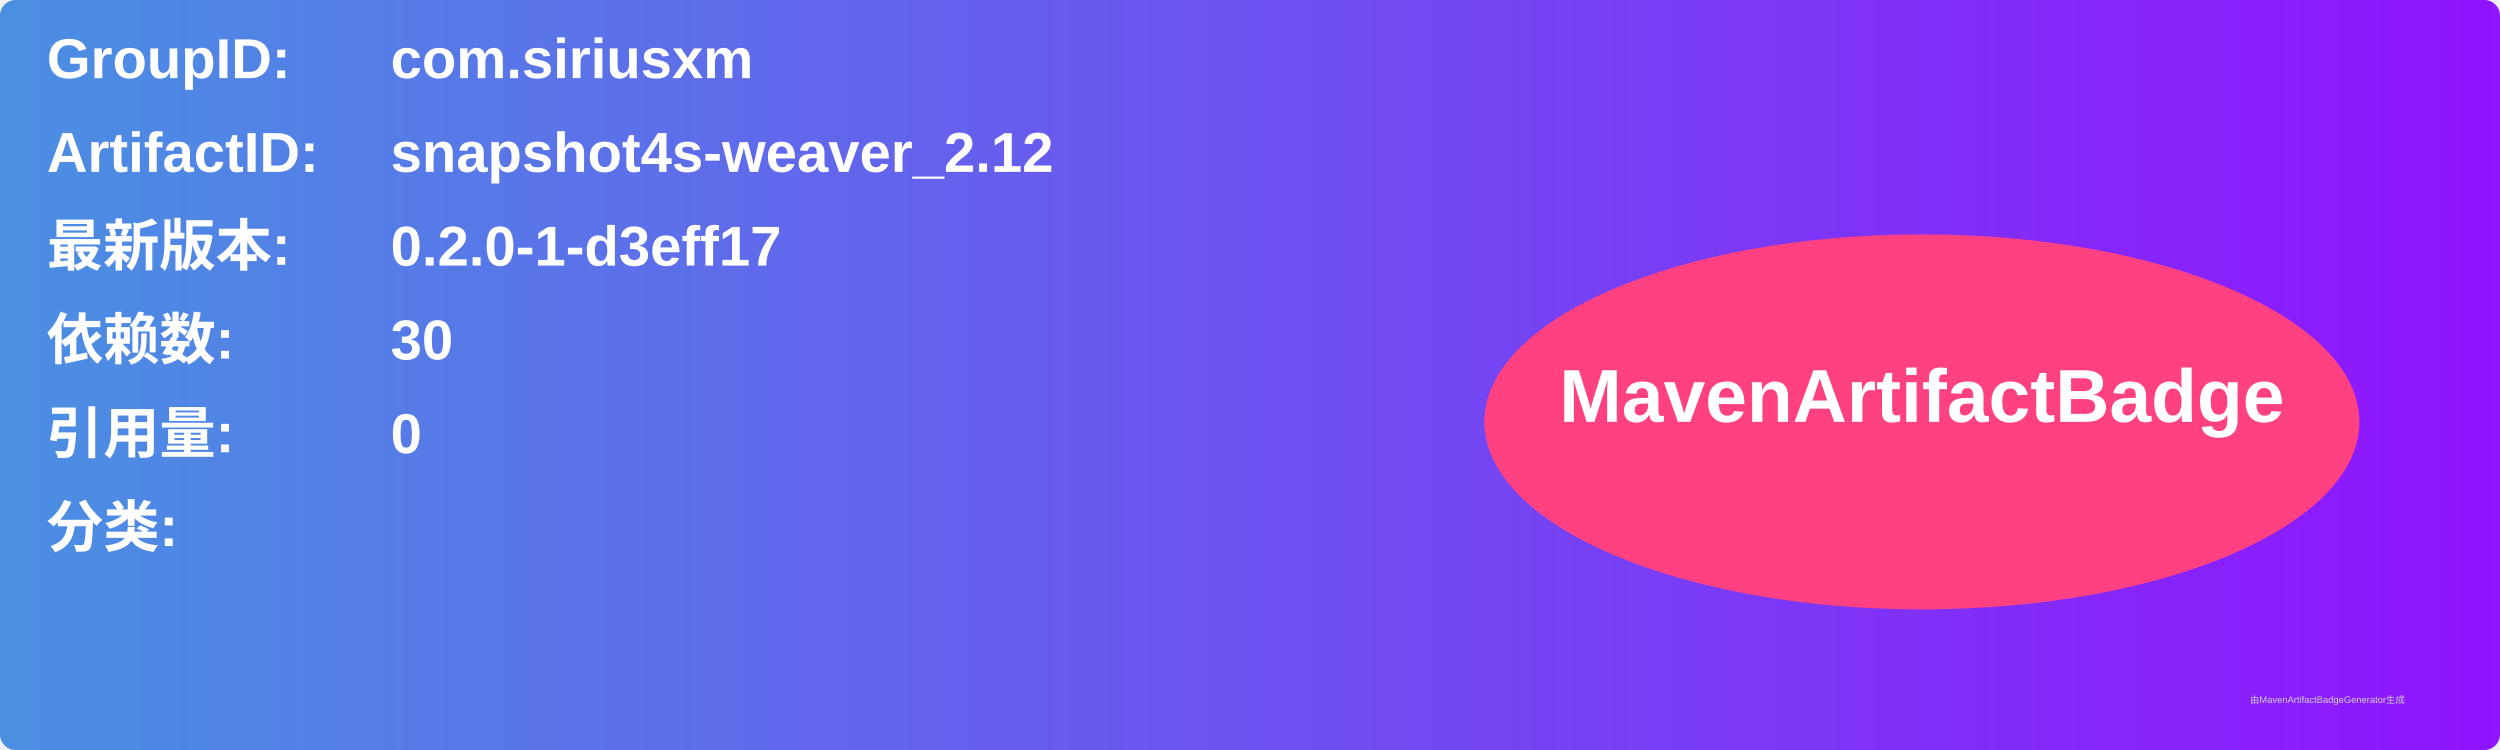
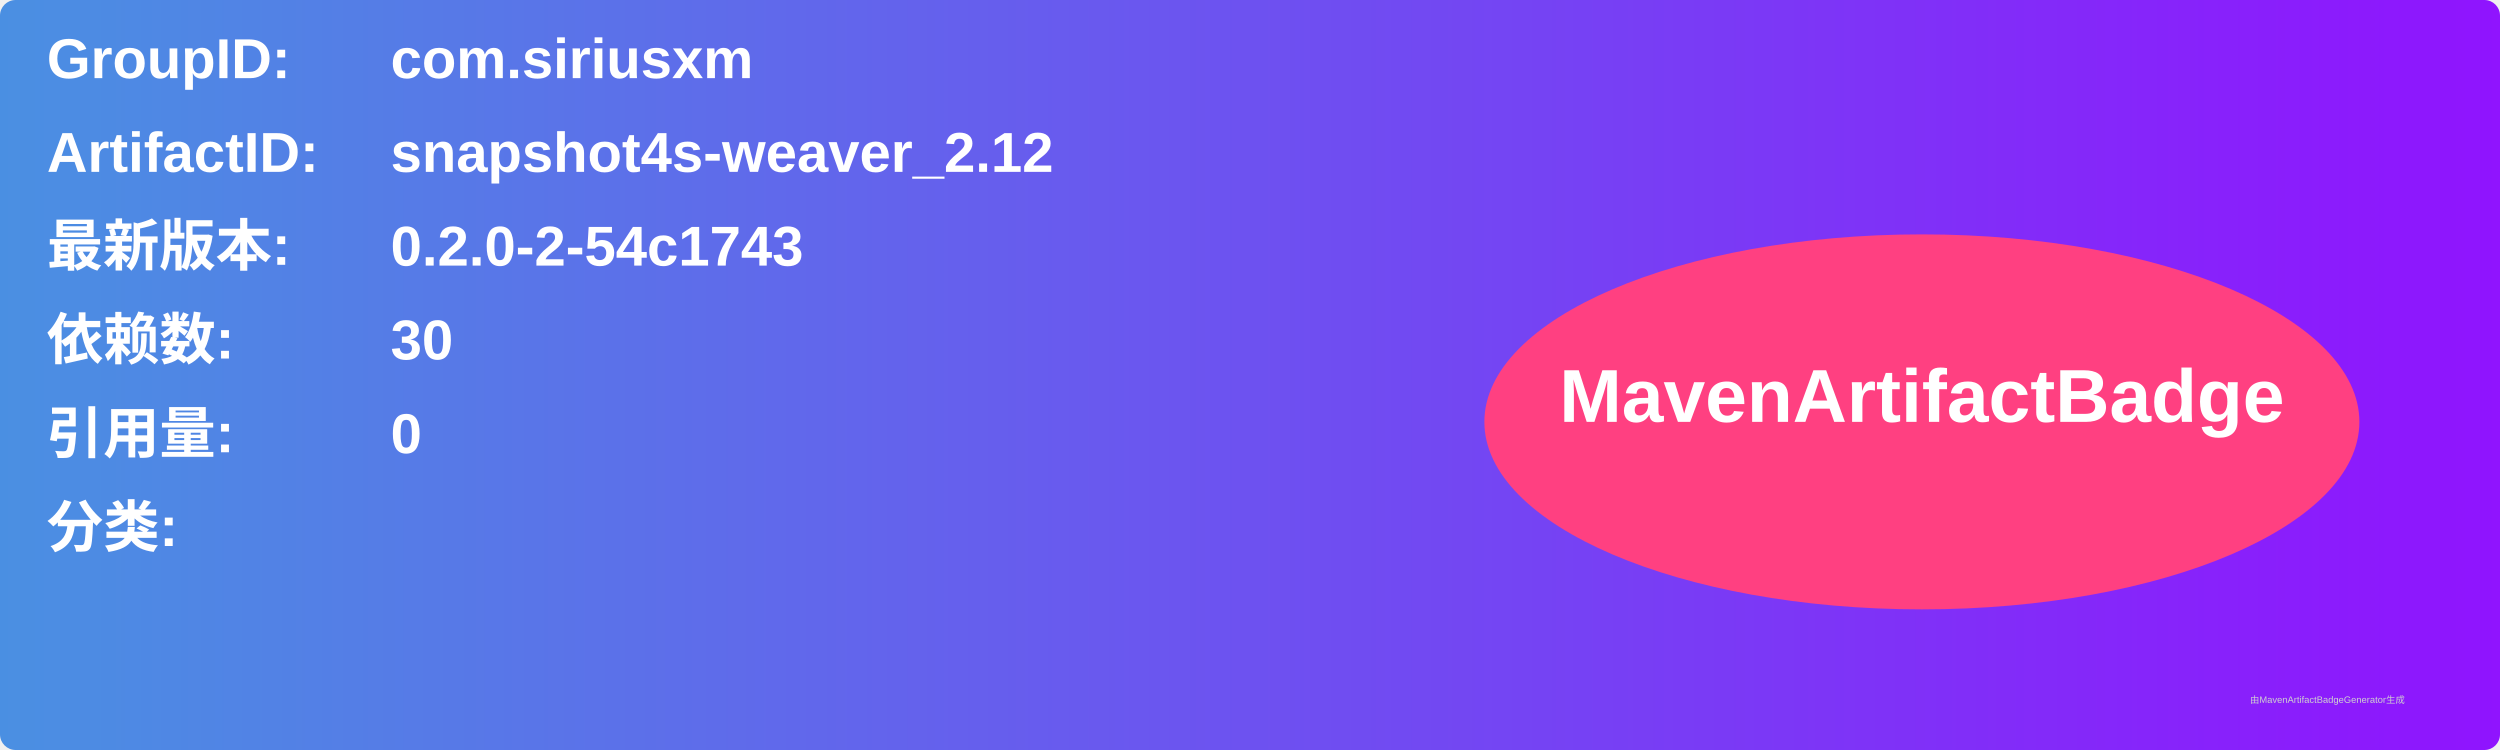
<svg xmlns="http://www.w3.org/2000/svg" width="800" height="240" viewBox="0 0 800 240">
  <linearGradient id="grad" x1="0%" y1="0%" x2="100%" y2="0%">
    <stop offset="0%" stop-color="#4a90e2" />
    <stop offset="100%" stop-color="#9013fe" />
  </linearGradient>
  <rect width="100%" height="100%" rx="5" ry="5" fill="url(#grad)" />
  <g transform="translate(15, 15)">
    <text x="0" y="10" font-family="Arial" font-size="18" fill="white" font-weight="bold" width="260">GroupID:</text>
    <text x="110" y="10" font-family="Arial" font-size="18" fill="white" font-weight="bold" width="460">com.siriusxm</text>
    <text x="0" y="40" font-family="Arial" font-size="18" fill="white" font-weight="bold" width="260">ArtifactID:</text>
    <text x="110" y="40" font-family="Arial" font-size="18" fill="white" font-weight="bold" width="460">snapshot4s-weaver_2.12</text>
    <text x="0" y="70" font-family="Arial" font-size="18" fill="white" font-weight="bold">最新版本:</text>
    <text x="110" y="70" font-family="Arial" font-size="18" fill="white" font-weight="bold">
-       <tspan font-weight="bold">0.2.0-1-d3eff17</tspan>
+       <tspan font-weight="bold">0.2.0-2-54c1743</tspan>
    </text>
    <text x="0" y="100" font-family="Arial" font-size="18" fill="white" font-weight="bold">依赖数: </text>
    <text x="110" y="100" font-family="Arial" font-size="18" fill="white">
      <tspan font-weight="bold">30</tspan>
    </text>
    <text x="0" y="130" font-family="Arial" font-size="18" fill="white" font-weight="bold">引用量: </text>
    <text x="110" y="130" font-family="Arial" font-size="18" fill="white">
      <tspan font-weight="bold">0</tspan>
    </text>
    <text x="0" y="160" font-family="Arial" font-size="18" fill="white" font-weight="bold">分类:</text>
    <text x="10" y="190" font-family="Arial" font-size="10" fill="white">
      <tspan font-weight="bold" />
    </text>
    <ellipse cx="600" cy="120" rx="140" ry="60" fill="#ff4081" />
    <text x="600" y="120" text-anchor="middle" font-family="Arial" font-size="24" fill="white" font-weight="bold">MavenArtifactBadge</text>
  </g>
  <text x="720" y="225" font-family="Arial" font-size="3" fill="#d0d0d0">由MavenArtifactBadgeGenerator生成</text>
</svg>
